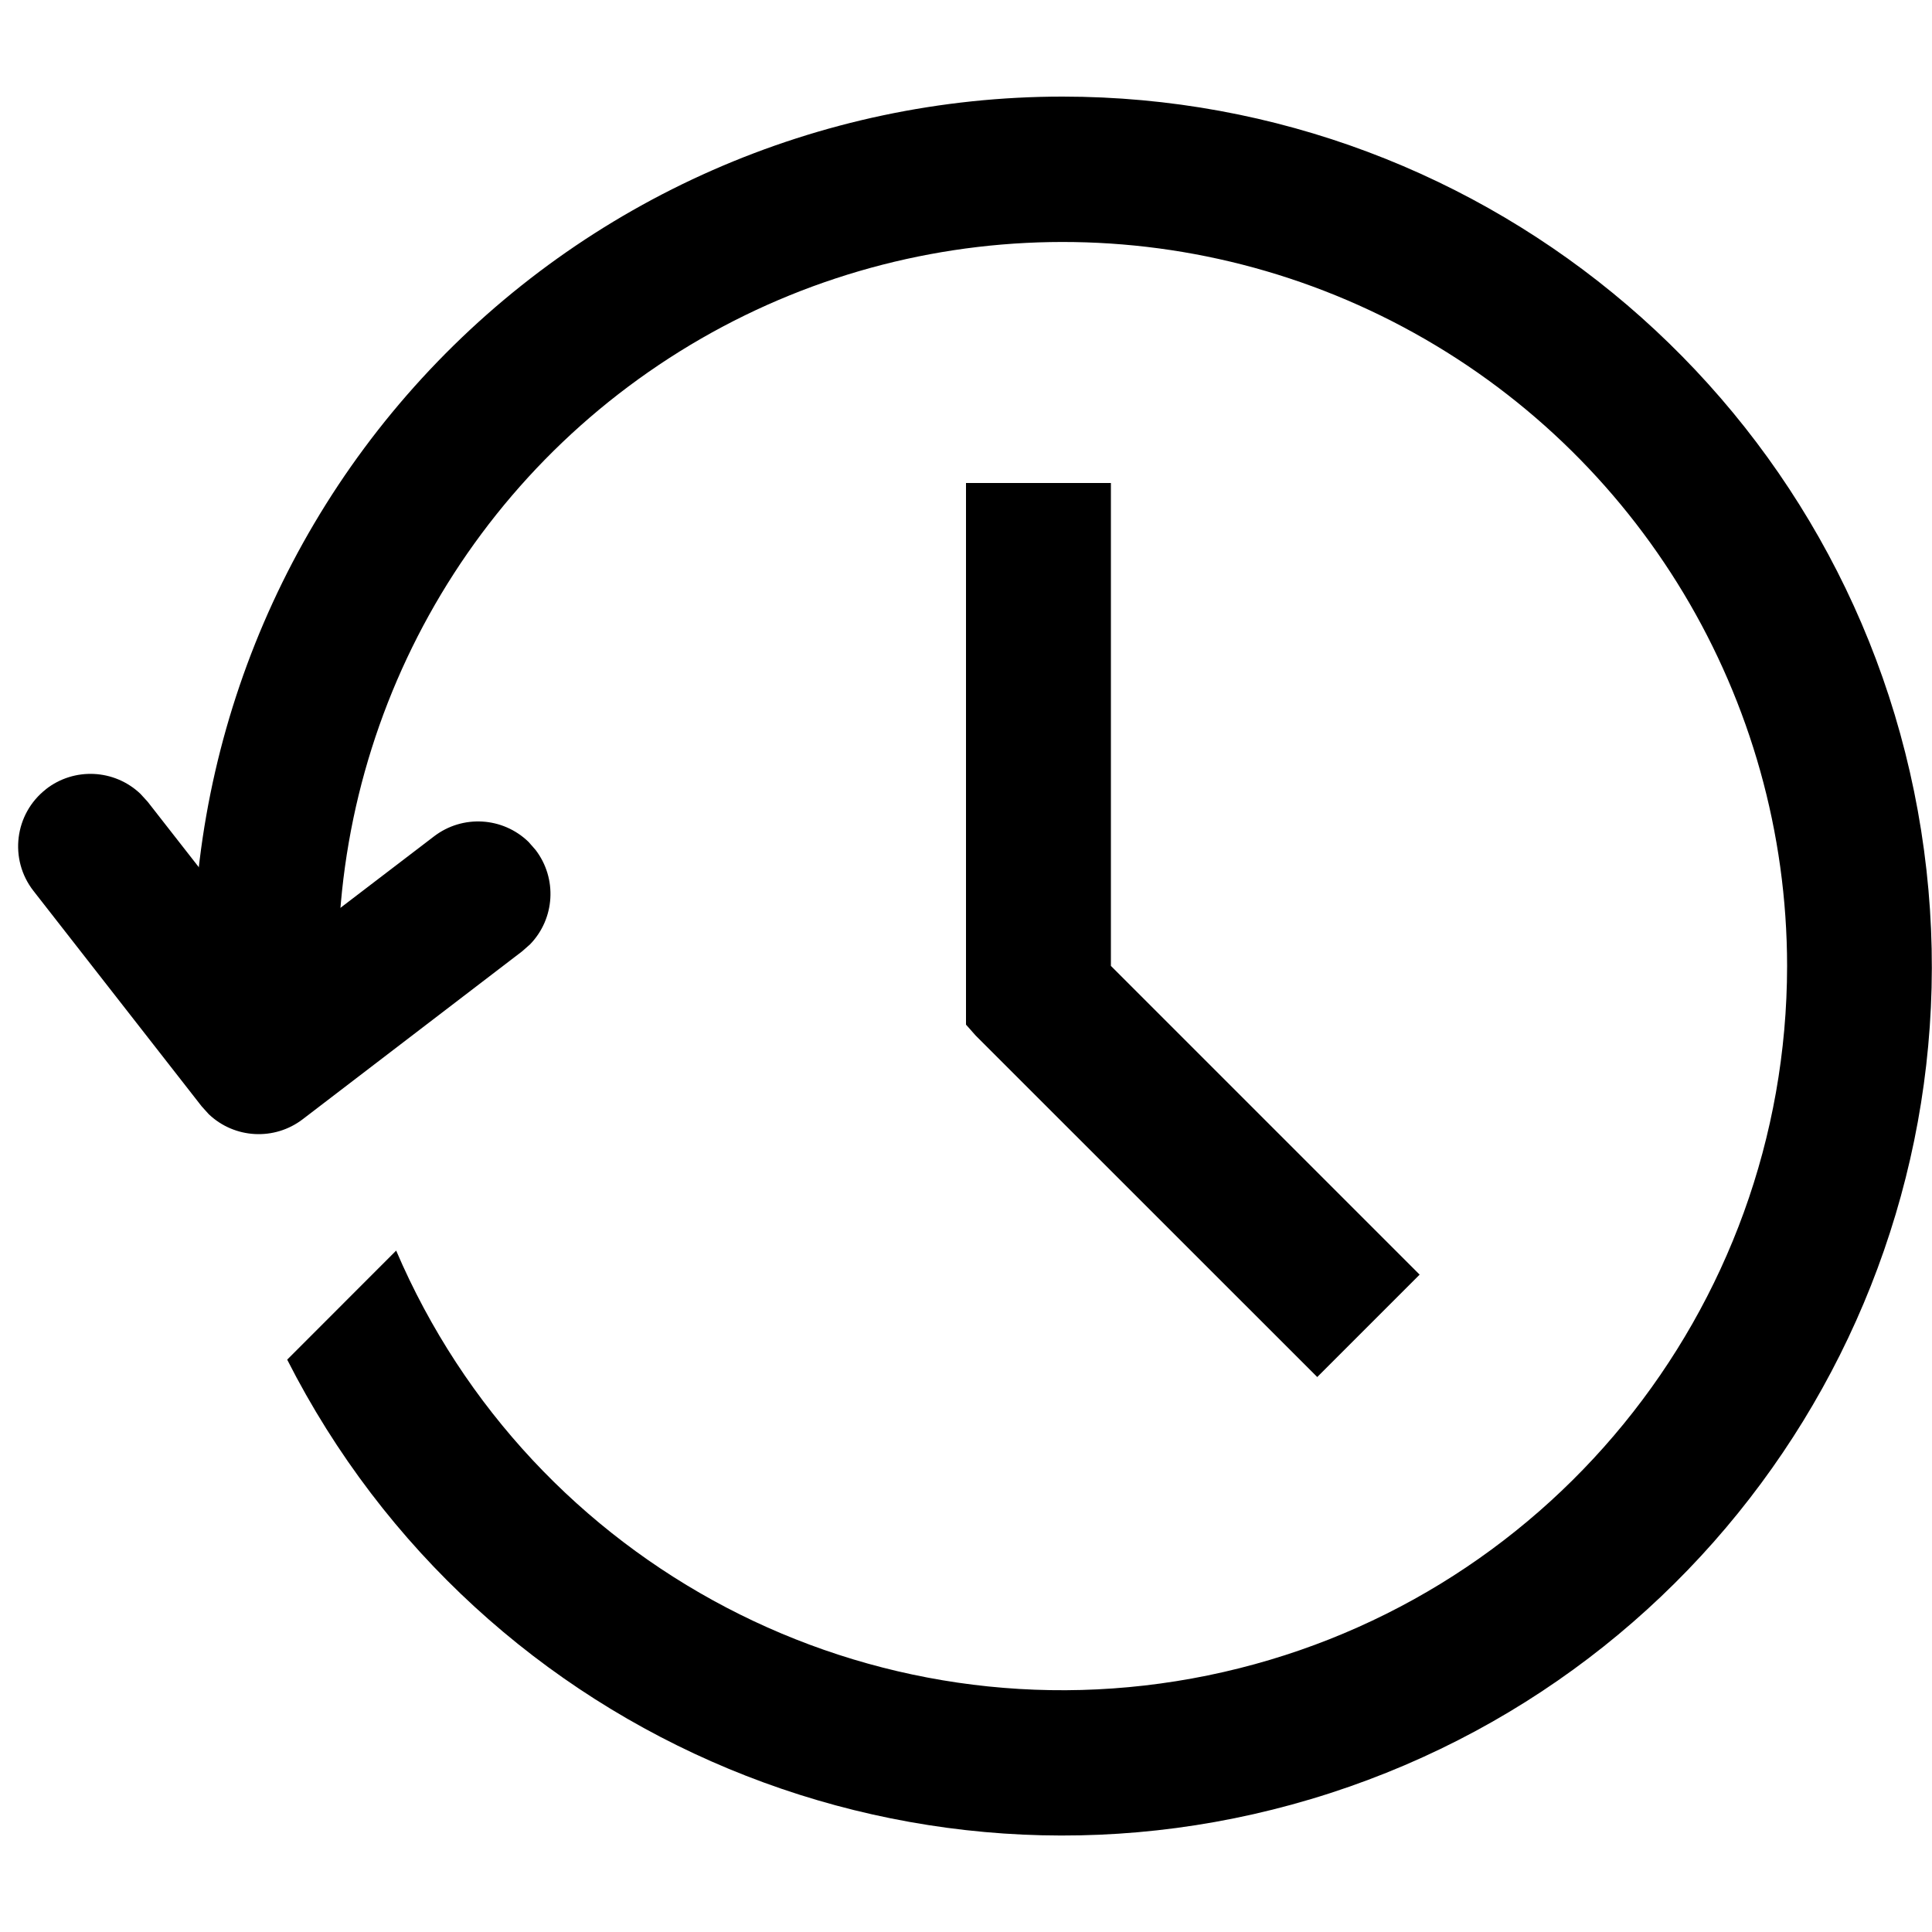
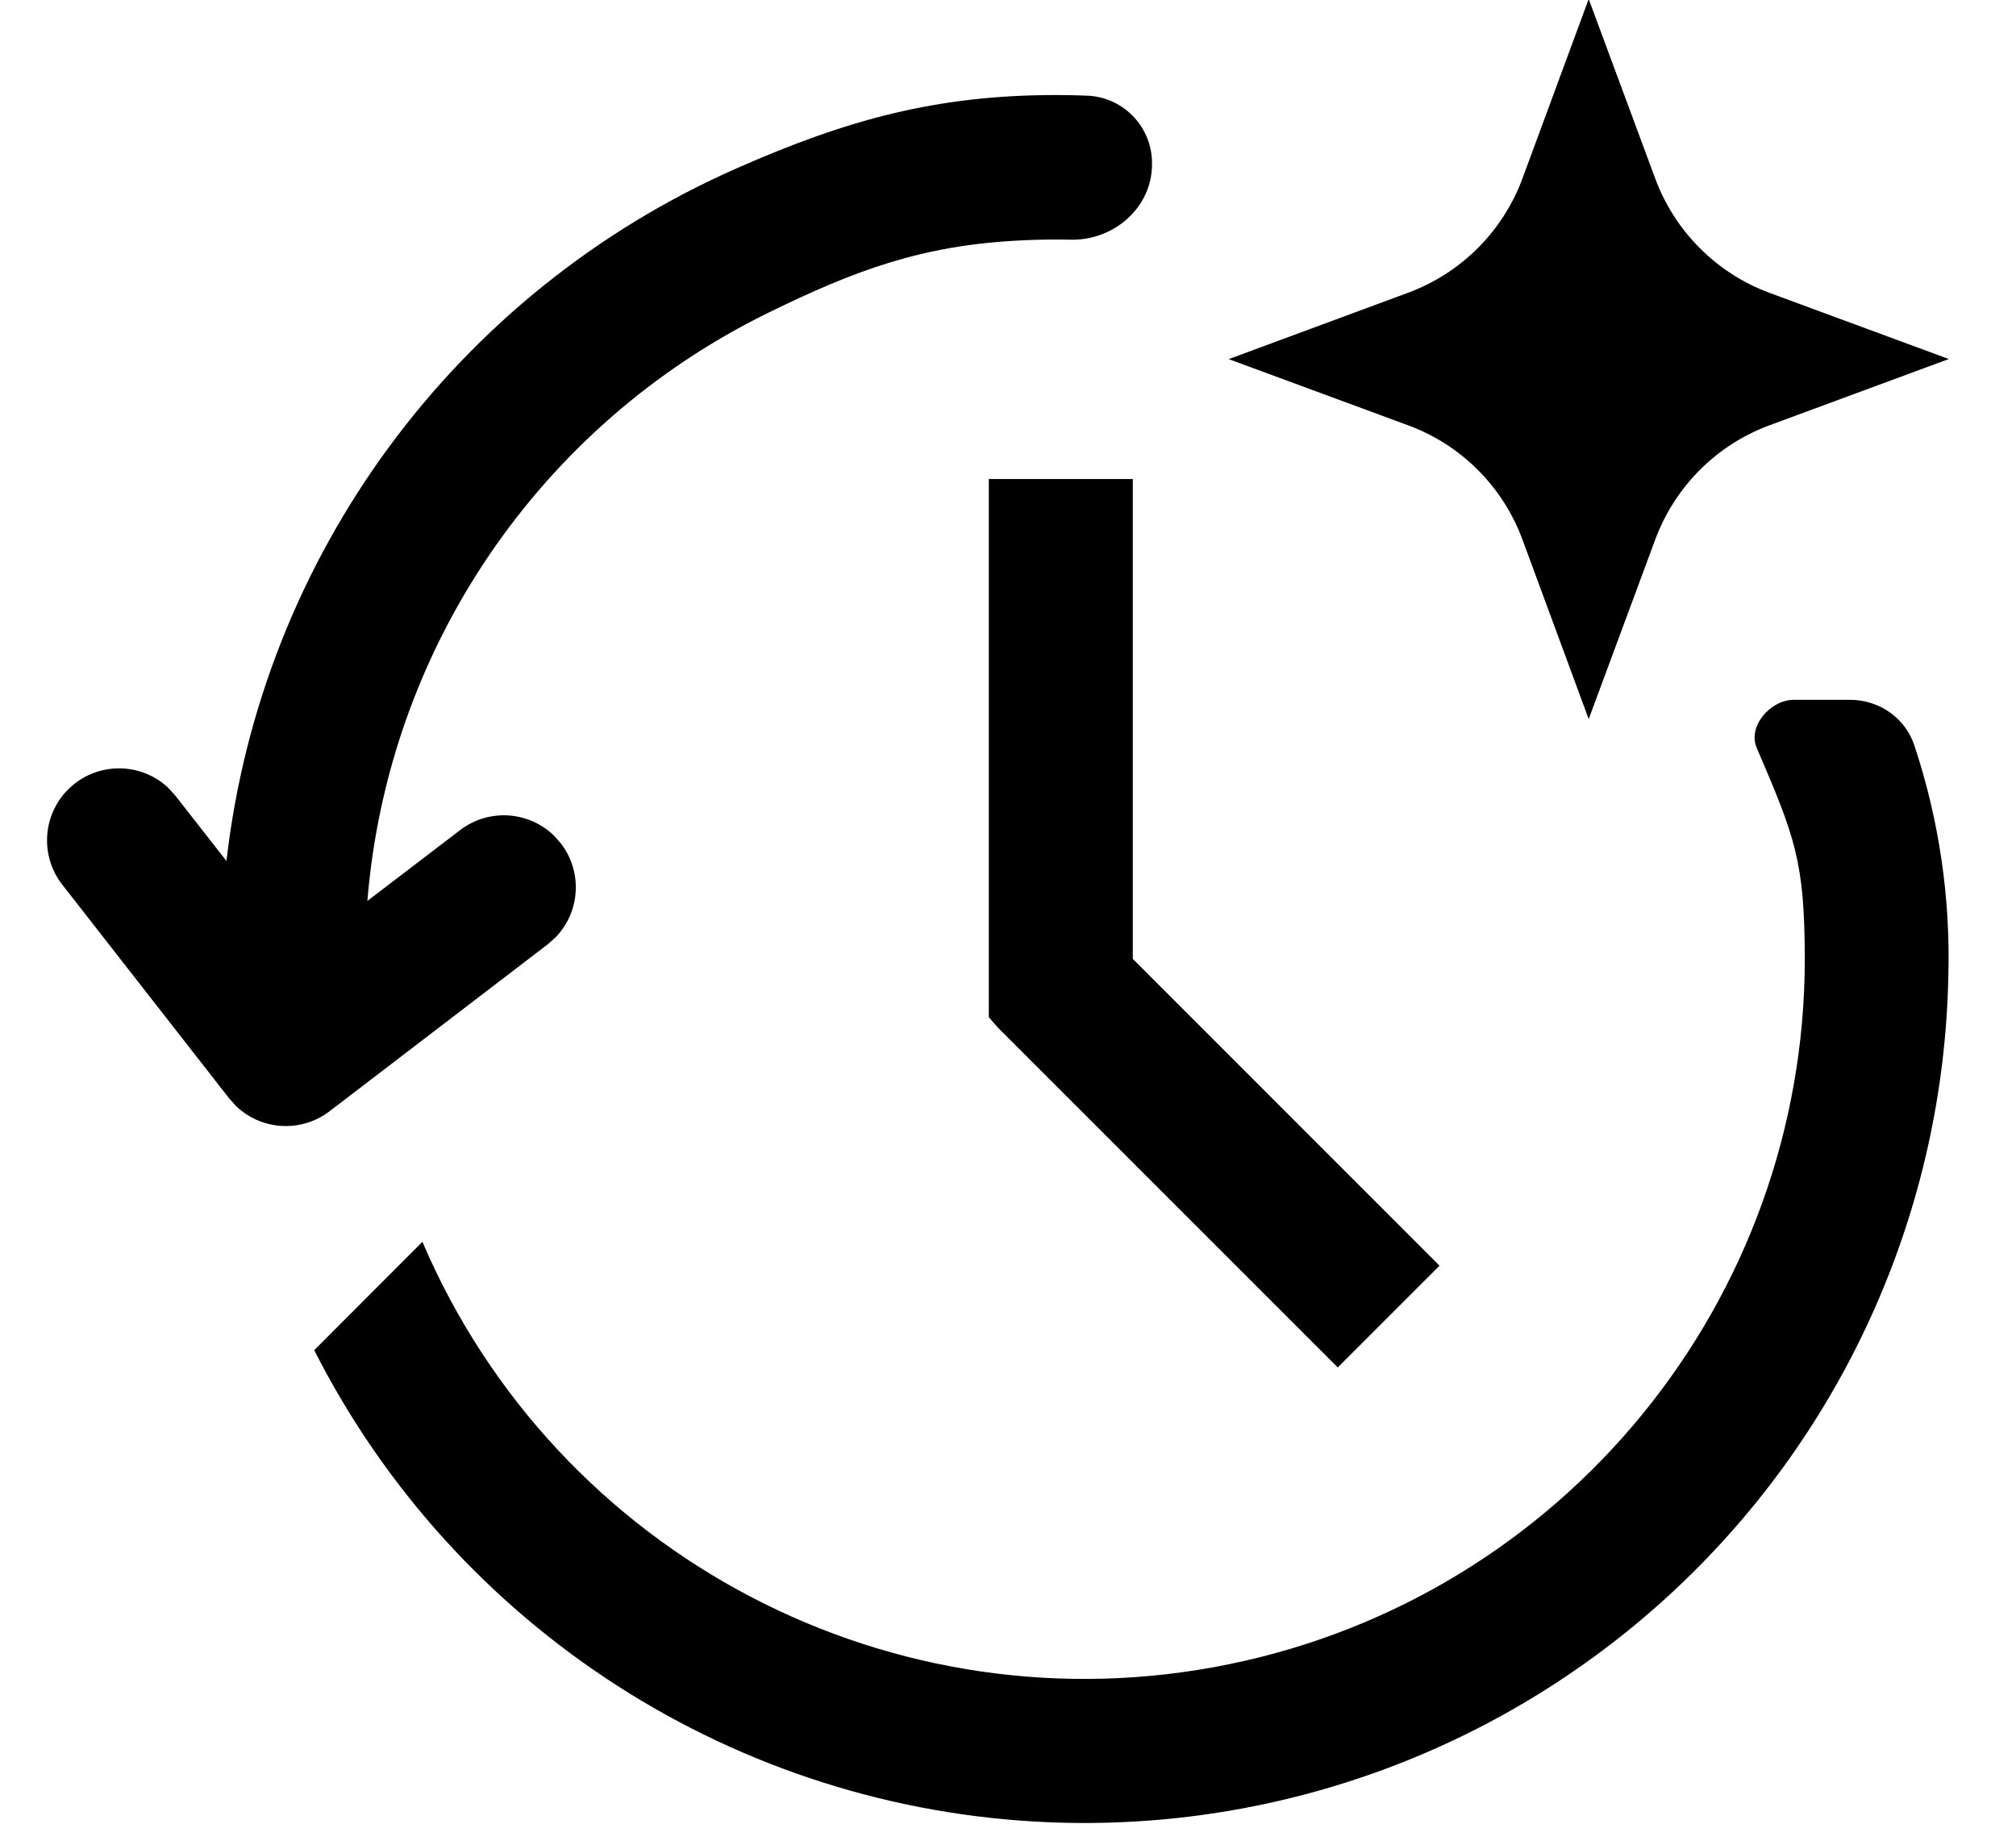
- <svg xmlns="http://www.w3.org/2000/svg" viewBox="0 0 20 20">
-   <path d="M11 1a9 9 0 1 1-8.027 13.075l1.128-1.129A7.502 7.502 0 0 0 18.5 10a7.5 7.5 0 1 0-14.962.759l-.745-.746-.76.76A9 9 0 0 1 11 1" />
-   <path d="M.475 8.17a.75.75 0 0 1 .978.047l.075.082 1.284 1.643 1.681-1.284a.75.75 0 0 1 .978.057l.073.083a.75.75 0 0 1-.057.978l-.083.073-2.27 1.737a.75.75 0 0 1-.973-.052l-.074-.082-1.741-2.23a.75.75 0 0 1 .13-1.052zM11.5 5v4.999l3.196 3.196-1.06 1.06L10.1 10.72l-.1-.113V5z" />
+ <svg xmlns="http://www.w3.org/2000/svg" viewBox="0 0 21 19">
+   <path d="M17.242 1.86c.204.55.637.985 1.188 1.19l1.87.69-1.87.691c-.55.204-.984.639-1.188 1.19l-.693 1.87-.69-1.87a2.01 2.01 0 0 0-1.19-1.19l-1.87-.69 1.87-.692c.55-.204.986-.638 1.19-1.19l.69-1.869zM19.272 7.29c.305 0 .58.192.672.483a7 7 0 0 1 .351 2.4 9 9 0 0 1-9.361 8.81 9 9 0 0 1-7.661-4.918L4.4 12.936A7.502 7.502 0 0 0 18.8 9.99c-.002-1.016-.1-1.266-.501-2.2-.096-.224.143-.5.387-.5z" />
+   <path d="m11.8 9.989 3.195 3.196-1.06 1.06L10.4 10.71l-.1-.113V4.99h1.5zM11 .99q.168 0 .336.007a.703.703 0 0 1 .664.716c0 .45-.398.794-.848.784a7 7 0 0 0-.532.008c-1.015.051-1.71.308-2.623.756a7.5 7.5 0 0 0-4.17 6.124l.965-.737a.75.75 0 0 1 .979.057l.073.083a.75.75 0 0 1-.058.978l-.083.073-2.27 1.737a.75.75 0 0 1-.972-.052l-.074-.082-1.741-2.23a.75.75 0 0 1 1.107-1.005l.074.082.532.68a9.003 9.003 0 0 1 5.32-7.218C8.818 1.249 9.752.99 10.999.99" />
</svg>
